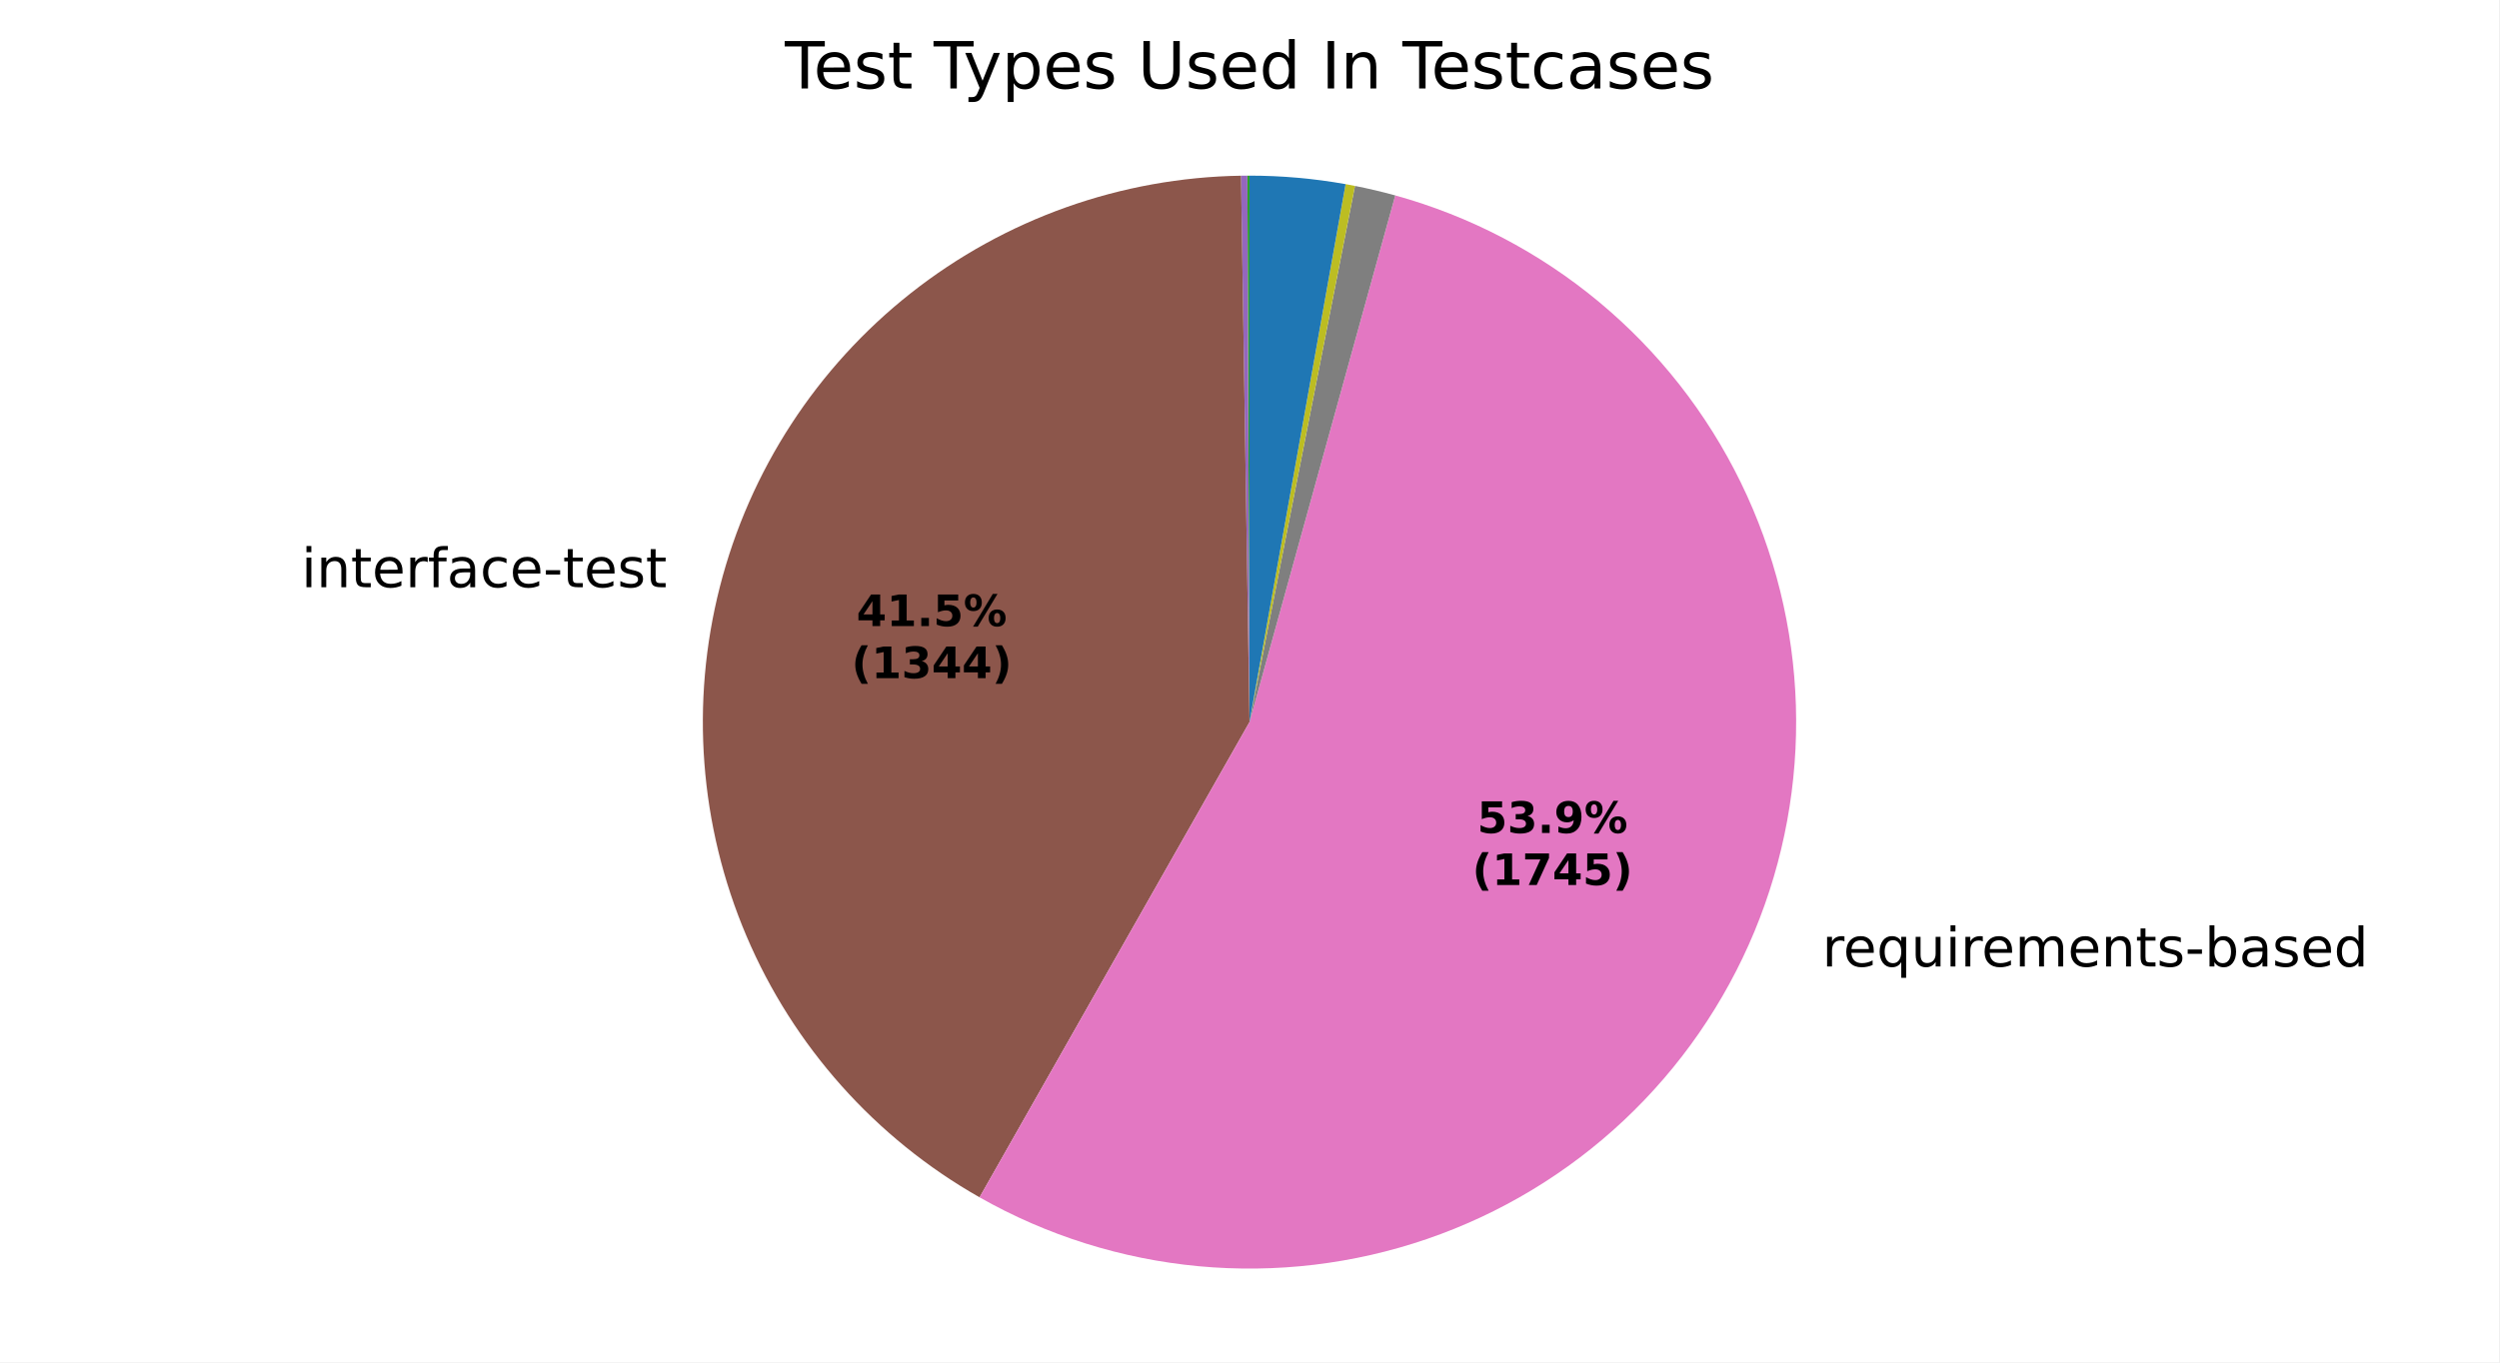
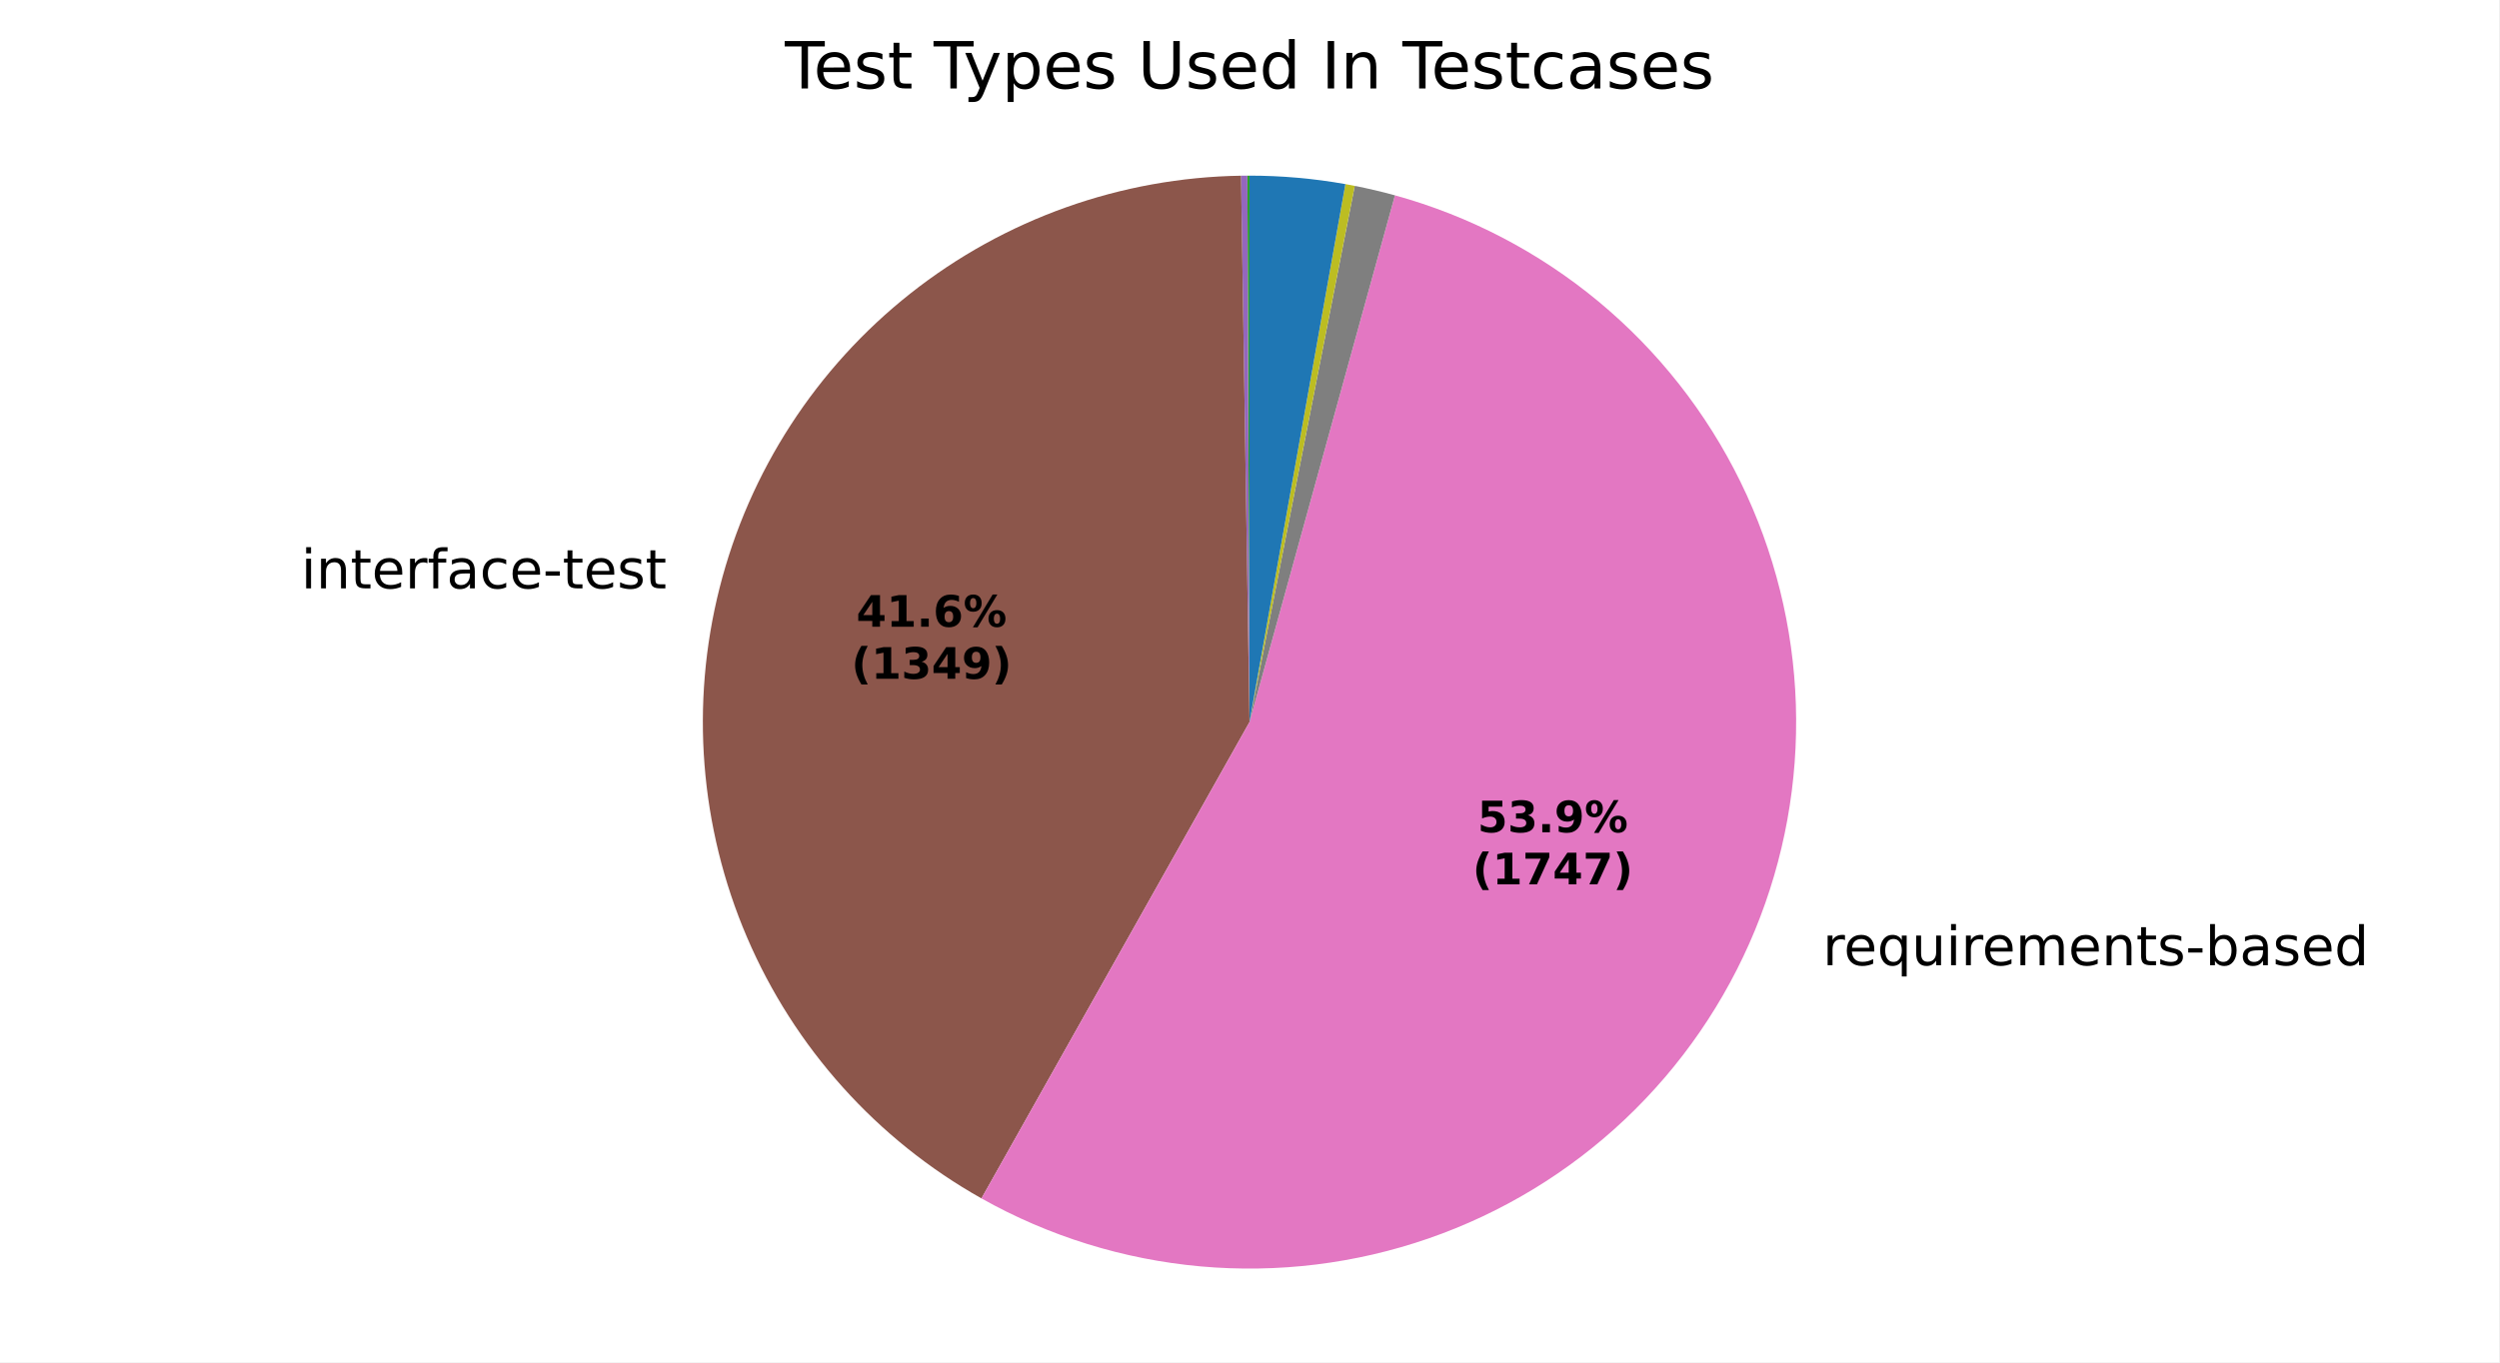
<svg xmlns="http://www.w3.org/2000/svg" xmlns:xlink="http://www.w3.org/1999/xlink" width="460.8pt" height="251.278pt" viewBox="0 0 460.8 251.278" version="1.1">
  <defs>
    <style type="text/css">*{stroke-linejoin: round; stroke-linecap: butt}</style>
  </defs>
  <g id="figure_1">
    <g id="patch_1">
      <path d="M 0 251.278  L 460.8 251.278  L 460.8 0  L 0 0  z " style="fill: #ffffff" />
    </g>
    <g id="axes_1">
      <g id="patch_2">
        <path d="M 230.4 32.398  C 230.4 32.398 230.4 32.398 230.4 32.398  L 230.4 133.198  z " style="fill: #1f77b4" />
      </g>
      <g id="patch_3">
        <path d="M 230.4 32.398  C 230.4 32.398 230.4 32.398 230.4 32.398  L 230.4 133.198  z " style="fill: #ff7f0e" />
      </g>
      <g id="patch_4">
-         <path d="M 230.4 32.398  C 230.334 32.398 230.269 32.398 230.204 32.398  C 230.139 32.398 230.073 32.399 230.008 32.399  L 230.4 133.198  z " style="fill: #2ca02c" />
+         <path d="M 230.4 32.398  C 230.334 32.398 230.269 32.398 230.204 32.398  C 230.139 32.398 230.074 32.399 230.009 32.399  L 230.4 133.198  z " style="fill: #2ca02c" />
      </g>
      <g id="patch_5">
-         <path d="M 230.008 32.399  C 230.008 32.399 230.008 32.399 230.008 32.399  L 230.4 133.198  z " style="fill: #d62728" />
+         <path d="M 230.009 32.399  C 230.009 32.399 230.009 32.399 230.009 32.399  L 230.4 133.198  z " style="fill: #d62728" />
      </g>
      <g id="patch_6">
-         <path d="M 230.008 32.399  C 229.812 32.4 229.617 32.401 229.421 32.403  C 229.225 32.405 229.03 32.407 228.834 32.41  L 230.4 133.198  z " style="fill: #9467bd" />
+         <path d="M 230.009 32.399  C 229.814 32.4 229.618 32.401 229.423 32.403  C 229.228 32.405 229.033 32.407 228.837 32.41  L 230.4 133.198  z " style="fill: #9467bd" />
      </g>
      <g id="patch_7">
-         <path d="M 228.834 32.41  C 206.724 32.754 185.329 40.364 167.968 54.059  C 150.607 67.755 138.226 86.791 132.745 108.214  C 127.264 129.637 128.982 152.279 137.632 172.63  C 146.283 192.981 161.394 209.93 180.622 220.85  L 230.4 133.198  z " style="fill: #8c564b" />
+         <path d="M 228.837 32.41  C 206.692 32.754 185.265 40.386 167.89 54.121  C 150.515 67.855 138.142 86.941 132.695 108.408  C 127.249 129.876 129.026 152.552 137.751 172.909  C 146.476 193.265 161.672 210.19 180.975 221.05  L 230.4 133.198  z " style="fill: #8c564b" />
      </g>
      <g id="patch_8">
-         <path d="M 180.622 220.85  C 193.043 227.904 206.821 232.237 221.043 233.563  C 235.265 234.889 249.607 233.177 263.117 228.541  C 276.627 223.905 288.999 216.45 299.41 206.671  C 309.821 196.892 318.036 185.011 323.508 171.818  C 328.98 158.624 331.586 144.417 331.153 130.141  C 330.72 115.864 327.257 101.841 320.995 89.003  C 314.732 76.166 305.812 64.805 294.827 55.676  C 283.843 46.547 271.042 39.855 257.275 36.047  L 230.4 133.198  z " style="fill: #e377c2" />
+         <path d="M 180.975 221.05  C 193.411 228.046 207.192 232.322 221.404 233.596  C 235.615 234.869 249.937 233.111 263.418 228.437  C 276.9 223.763 289.237 216.279 299.61 206.482  C 309.984 196.685 318.16 184.796 323.597 171.603  C 329.033 158.411 331.607 144.213 331.147 129.952  C 330.688 115.691 327.205 101.688 320.931 88.873  C 314.656 76.058 305.732 64.72 294.749 55.611  C 283.766 46.502 270.973 39.828 257.219 36.031  L 230.4 133.198  z " style="fill: #e377c2" />
      </g>
      <g id="patch_9">
-         <path d="M 257.275 36.047  C 256.049 35.708 254.817 35.392 253.579 35.099  C 252.341 34.807 251.097 34.538 249.849 34.292  L 230.4 133.198  z " style="fill: #7f7f7f" />
+         <path d="M 257.219 36.031  C 255.995 35.694 254.765 35.379 253.53 35.088  C 252.294 34.796 251.053 34.529 249.807 34.284  L 230.4 133.198  z " style="fill: #7f7f7f" />
      </g>
      <g id="patch_10">
-         <path d="M 249.849 34.292  C 249.561 34.236 249.272 34.18 248.984 34.126  C 248.695 34.072 248.406 34.019 248.117 33.967  L 230.4 133.198  z " style="fill: #bcbd22" />
+         <path d="M 249.807 34.284  C 249.52 34.228 249.232 34.173 248.944 34.119  C 248.656 34.065 248.368 34.012 248.08 33.961  L 230.4 133.198  z " style="fill: #bcbd22" />
      </g>
      <g id="patch_11">
-         <path d="M 248.117 33.967  C 248.117 33.967 248.117 33.967 248.117 33.967  L 230.4 133.198  z " style="fill: #17becf" />
+         <path d="M 248.08 33.961  C 248.08 33.961 248.08 33.961 248.08 33.961  L 230.4 133.198  z " style="fill: #17becf" />
      </g>
      <g id="patch_12">
-         <path d="M 248.117 33.967  C 245.195 33.446 242.251 33.053 239.293 32.791  C 236.336 32.529 233.368 32.398 230.4 32.398  L 230.4 133.198  z " style="fill: #1f77b4" />
+         <path d="M 248.08 33.961  C 245.163 33.441 242.225 33.05 239.274 32.79  C 236.323 32.529 233.362 32.398 230.4 32.398  L 230.4 133.198  z " style="fill: #1f77b4" />
      </g>
      <g id="patch_13">
        <path d="M 230.4 32.398  C 230.4 32.398 230.4 32.398 230.4 32.398  L 230.4 133.198  z " style="fill: #ff7f0e" />
      </g>
      <g id="patch_14">
        <path d="M 230.4 32.398  C 230.4 32.398 230.4 32.398 230.4 32.398  L 230.4 133.198  z " style="fill: #2ca02c" />
      </g>
      <g id="matplotlib.axis_1" />
      <g id="matplotlib.axis_2" />
      <g id="text_1">
-         <g transform="translate(52.3905 108.3132) scale(0.1 -0.1)">
+         <g transform="translate(52.33592 108.5274) scale(0.1 -0.1)">
          <defs>
            <path id="DejaVuSans-3" transform="scale(0.015625)" />
            <path id="DejaVuSans-4c" d="M 603 3500  L 1178 3500  L 1178 0  L 603 0  L 603 3500  z M 603 4863  L 1178 4863  L 1178 4134  L 603 4134  L 603 4863  z " transform="scale(0.015625)" />
            <path id="DejaVuSans-51" d="M 3513 2113  L 3513 0  L 2938 0  L 2938 2094  Q 2938 2591 2744 2837  Q 2550 3084 2163 3084  Q 1697 3084 1428 2787  Q 1159 2491 1159 1978  L 1159 0  L 581 0  L 581 3500  L 1159 3500  L 1159 2956  Q 1366 3272 1645 3428  Q 1925 3584 2291 3584  Q 2894 3584 3203 3211  Q 3513 2838 3513 2113  z " transform="scale(0.015625)" />
            <path id="DejaVuSans-57" d="M 1172 4494  L 1172 3500  L 2356 3500  L 2356 3053  L 1172 3053  L 1172 1153  Q 1172 725 1289 603  Q 1406 481 1766 481  L 2356 481  L 2356 0  L 1766 0  Q 1100 0 847 248  Q 594 497 594 1153  L 594 3053  L 172 3053  L 172 3500  L 594 3500  L 594 4494  L 1172 4494  z " transform="scale(0.015625)" />
            <path id="DejaVuSans-48" d="M 3597 1894  L 3597 1613  L 953 1613  Q 991 1019 1311 708  Q 1631 397 2203 397  Q 2534 397 2845 478  Q 3156 559 3463 722  L 3463 178  Q 3153 47 2828 -22  Q 2503 -91 2169 -91  Q 1331 -91 842 396  Q 353 884 353 1716  Q 353 2575 817 3079  Q 1281 3584 2069 3584  Q 2775 3584 3186 3129  Q 3597 2675 3597 1894  z M 3022 2063  Q 3016 2534 2758 2815  Q 2500 3097 2075 3097  Q 1594 3097 1305 2825  Q 1016 2553 972 2059  L 3022 2063  z " transform="scale(0.015625)" />
            <path id="DejaVuSans-55" d="M 2631 2963  Q 2534 3019 2420 3045  Q 2306 3072 2169 3072  Q 1681 3072 1420 2755  Q 1159 2438 1159 1844  L 1159 0  L 581 0  L 581 3500  L 1159 3500  L 1159 2956  Q 1341 3275 1631 3429  Q 1922 3584 2338 3584  Q 2397 3584 2469 3576  Q 2541 3569 2628 3553  L 2631 2963  z " transform="scale(0.015625)" />
            <path id="DejaVuSans-49" d="M 2375 4863  L 2375 4384  L 1825 4384  Q 1516 4384 1395 4259  Q 1275 4134 1275 3809  L 1275 3500  L 2222 3500  L 2222 3053  L 1275 3053  L 1275 0  L 697 0  L 697 3053  L 147 3053  L 147 3500  L 697 3500  L 697 3744  Q 697 4328 969 4595  Q 1241 4863 1831 4863  L 2375 4863  z " transform="scale(0.015625)" />
            <path id="DejaVuSans-44" d="M 2194 1759  Q 1497 1759 1228 1600  Q 959 1441 959 1056  Q 959 750 1161 570  Q 1363 391 1709 391  Q 2188 391 2477 730  Q 2766 1069 2766 1631  L 2766 1759  L 2194 1759  z M 3341 1997  L 3341 0  L 2766 0  L 2766 531  Q 2569 213 2275 61  Q 1981 -91 1556 -91  Q 1019 -91 701 211  Q 384 513 384 1019  Q 384 1609 779 1909  Q 1175 2209 1959 2209  L 2766 2209  L 2766 2266  Q 2766 2663 2505 2880  Q 2244 3097 1772 3097  Q 1472 3097 1187 3025  Q 903 2953 641 2809  L 641 3341  Q 956 3463 1253 3523  Q 1550 3584 1831 3584  Q 2591 3584 2966 3190  Q 3341 2797 3341 1997  z " transform="scale(0.015625)" />
            <path id="DejaVuSans-46" d="M 3122 3366  L 3122 2828  Q 2878 2963 2633 3030  Q 2388 3097 2138 3097  Q 1578 3097 1268 2742  Q 959 2388 959 1747  Q 959 1106 1268 751  Q 1578 397 2138 397  Q 2388 397 2633 464  Q 2878 531 3122 666  L 3122 134  Q 2881 22 2623 -34  Q 2366 -91 2075 -91  Q 1284 -91 818 406  Q 353 903 353 1747  Q 353 2603 823 3093  Q 1294 3584 2113 3584  Q 2378 3584 2631 3529  Q 2884 3475 3122 3366  z " transform="scale(0.015625)" />
            <path id="DejaVuSans-10" d="M 313 2009  L 1997 2009  L 1997 1497  L 313 1497  L 313 2009  z " transform="scale(0.015625)" />
            <path id="DejaVuSans-56" d="M 2834 3397  L 2834 2853  Q 2591 2978 2328 3040  Q 2066 3103 1784 3103  Q 1356 3103 1142 2972  Q 928 2841 928 2578  Q 928 2378 1081 2264  Q 1234 2150 1697 2047  L 1894 2003  Q 2506 1872 2764 1633  Q 3022 1394 3022 966  Q 3022 478 2636 193  Q 2250 -91 1575 -91  Q 1294 -91 989 -36  Q 684 19 347 128  L 347 722  Q 666 556 975 473  Q 1284 391 1588 391  Q 1994 391 2212 530  Q 2431 669 2431 922  Q 2431 1156 2273 1281  Q 2116 1406 1581 1522  L 1381 1569  Q 847 1681 609 1914  Q 372 2147 372 2553  Q 372 3047 722 3315  Q 1072 3584 1716 3584  Q 2034 3584 2315 3537  Q 2597 3491 2834 3397  z " transform="scale(0.015625)" />
          </defs>
          <use xlink:href="#DejaVuSans-3" />
          <use xlink:href="#DejaVuSans-4c" transform="translate(31.78125 0)" />
          <use xlink:href="#DejaVuSans-51" transform="translate(59.5625 0)" />
          <use xlink:href="#DejaVuSans-57" transform="translate(122.9375 0)" />
          <use xlink:href="#DejaVuSans-48" transform="translate(162.1406 0)" />
          <use xlink:href="#DejaVuSans-55" transform="translate(223.6719 0)" />
          <use xlink:href="#DejaVuSans-49" transform="translate(264.7812 0)" />
          <use xlink:href="#DejaVuSans-44" transform="translate(299.9844 0)" />
          <use xlink:href="#DejaVuSans-46" transform="translate(361.2656 0)" />
          <use xlink:href="#DejaVuSans-48" transform="translate(416.25 0)" />
          <use xlink:href="#DejaVuSans-10" transform="translate(477.7812 0)" />
          <use xlink:href="#DejaVuSans-57" transform="translate(513.8594 0)" />
          <use xlink:href="#DejaVuSans-48" transform="translate(553.0625 0)" />
          <use xlink:href="#DejaVuSans-56" transform="translate(614.5938 0)" />
          <use xlink:href="#DejaVuSans-57" transform="translate(666.6875 0)" />
        </g>
      </g>
      <g id="text_2">
-         <g transform="translate(332.8188 178.2778) scale(0.1 -0.1)">
+         <g transform="translate(332.9163 178.042) scale(0.1 -0.1)">
          <defs>
            <path id="DejaVuSans-54" d="M 947 1747  Q 947 1113 1208 752  Q 1469 391 1925 391  Q 2381 391 2643 752  Q 2906 1113 2906 1747  Q 2906 2381 2643 2742  Q 2381 3103 1925 3103  Q 1469 3103 1208 2742  Q 947 2381 947 1747  z M 2906 525  Q 2725 213 2448 61  Q 2172 -91 1784 -91  Q 1150 -91 751 415  Q 353 922 353 1747  Q 353 2572 751 3078  Q 1150 3584 1784 3584  Q 2172 3584 2448 3432  Q 2725 3281 2906 2969  L 2906 3500  L 3481 3500  L 3481 -1331  L 2906 -1331  L 2906 525  z " transform="scale(0.015625)" />
            <path id="DejaVuSans-58" d="M 544 1381  L 544 3500  L 1119 3500  L 1119 1403  Q 1119 906 1312 657  Q 1506 409 1894 409  Q 2359 409 2629 706  Q 2900 1003 2900 1516  L 2900 3500  L 3475 3500  L 3475 0  L 2900 0  L 2900 538  Q 2691 219 2414 64  Q 2138 -91 1772 -91  Q 1169 -91 856 284  Q 544 659 544 1381  z M 1991 3584  L 1991 3584  z " transform="scale(0.015625)" />
            <path id="DejaVuSans-50" d="M 3328 2828  Q 3544 3216 3844 3400  Q 4144 3584 4550 3584  Q 5097 3584 5394 3201  Q 5691 2819 5691 2113  L 5691 0  L 5113 0  L 5113 2094  Q 5113 2597 4934 2840  Q 4756 3084 4391 3084  Q 3944 3084 3684 2787  Q 3425 2491 3425 1978  L 3425 0  L 2847 0  L 2847 2094  Q 2847 2600 2669 2842  Q 2491 3084 2119 3084  Q 1678 3084 1418 2786  Q 1159 2488 1159 1978  L 1159 0  L 581 0  L 581 3500  L 1159 3500  L 1159 2956  Q 1356 3278 1631 3431  Q 1906 3584 2284 3584  Q 2666 3584 2933 3390  Q 3200 3197 3328 2828  z " transform="scale(0.015625)" />
            <path id="DejaVuSans-45" d="M 3116 1747  Q 3116 2381 2855 2742  Q 2594 3103 2138 3103  Q 1681 3103 1420 2742  Q 1159 2381 1159 1747  Q 1159 1113 1420 752  Q 1681 391 2138 391  Q 2594 391 2855 752  Q 3116 1113 3116 1747  z M 1159 2969  Q 1341 3281 1617 3432  Q 1894 3584 2278 3584  Q 2916 3584 3314 3078  Q 3713 2572 3713 1747  Q 3713 922 3314 415  Q 2916 -91 2278 -91  Q 1894 -91 1617 61  Q 1341 213 1159 525  L 1159 0  L 581 0  L 581 4863  L 1159 4863  L 1159 2969  z " transform="scale(0.015625)" />
            <path id="DejaVuSans-47" d="M 2906 2969  L 2906 4863  L 3481 4863  L 3481 0  L 2906 0  L 2906 525  Q 2725 213 2448 61  Q 2172 -91 1784 -91  Q 1150 -91 751 415  Q 353 922 353 1747  Q 353 2572 751 3078  Q 1150 3584 1784 3584  Q 2172 3584 2448 3432  Q 2725 3281 2906 2969  z M 947 1747  Q 947 1113 1208 752  Q 1469 391 1925 391  Q 2381 391 2643 752  Q 2906 1113 2906 1747  Q 2906 2381 2643 2742  Q 2381 3103 1925 3103  Q 1469 3103 1208 2742  Q 947 2381 947 1747  z " transform="scale(0.015625)" />
          </defs>
          <use xlink:href="#DejaVuSans-3" />
          <use xlink:href="#DejaVuSans-55" transform="translate(31.78125 0)" />
          <use xlink:href="#DejaVuSans-48" transform="translate(70.6875 0)" />
          <use xlink:href="#DejaVuSans-54" transform="translate(132.2188 0)" />
          <use xlink:href="#DejaVuSans-58" transform="translate(195.7031 0)" />
          <use xlink:href="#DejaVuSans-4c" transform="translate(259.0781 0)" />
          <use xlink:href="#DejaVuSans-55" transform="translate(286.8594 0)" />
          <use xlink:href="#DejaVuSans-48" transform="translate(325.7656 0)" />
          <use xlink:href="#DejaVuSans-50" transform="translate(387.2969 0)" />
          <use xlink:href="#DejaVuSans-48" transform="translate(484.7031 0)" />
          <use xlink:href="#DejaVuSans-51" transform="translate(546.2344 0)" />
          <use xlink:href="#DejaVuSans-57" transform="translate(609.6094 0)" />
          <use xlink:href="#DejaVuSans-56" transform="translate(648.8125 0)" />
          <use xlink:href="#DejaVuSans-10" transform="translate(700.9062 0)" />
          <use xlink:href="#DejaVuSans-45" transform="translate(736.9844 0)" />
          <use xlink:href="#DejaVuSans-44" transform="translate(800.4688 0)" />
          <use xlink:href="#DejaVuSans-56" transform="translate(861.75 0)" />
          <use xlink:href="#DejaVuSans-48" transform="translate(913.8438 0)" />
          <use xlink:href="#DejaVuSans-47" transform="translate(975.375 0)" />
        </g>
      </g>
      <g id="text_3">
-         <g transform="translate(157.93 115.4848) scale(0.08 -0.08)">
+         <g transform="translate(157.9002 115.6016) scale(0.08 -0.08)">
          <defs>
            <path id="DejaVuSans-Bold-17" d="M 2356 3675  L 1038 1722  L 2356 1722  L 2356 3675  z M 2156 4666  L 3494 4666  L 3494 1722  L 4159 1722  L 4159 850  L 3494 850  L 3494 0  L 2356 0  L 2356 850  L 288 850  L 288 1881  L 2156 4666  z " transform="scale(0.015625)" />
            <path id="DejaVuSans-Bold-14" d="M 750 831  L 1813 831  L 1813 3847  L 722 3622  L 722 4441  L 1806 4666  L 2950 4666  L 2950 831  L 4013 831  L 4013 0  L 750 0  L 750 831  z " transform="scale(0.015625)" />
            <path id="DejaVuSans-Bold-11" d="M 653 1209  L 1778 1209  L 1778 0  L 653 0  L 653 1209  z " transform="scale(0.015625)" />
-             <path id="DejaVuSans-Bold-18" d="M 678 4666  L 3669 4666  L 3669 3781  L 1638 3781  L 1638 3059  Q 1775 3097 1914 3117  Q 2053 3138 2203 3138  Q 3056 3138 3531 2711  Q 4006 2284 4006 1522  Q 4006 766 3489 337  Q 2972 -91 2053 -91  Q 1656 -91 1267 -14  Q 878 63 494 219  L 494 1166  Q 875 947 1217 837  Q 1559 728 1863 728  Q 2300 728 2551 942  Q 2803 1156 2803 1522  Q 2803 1891 2551 2103  Q 2300 2316 1863 2316  Q 1603 2316 1309 2248  Q 1016 2181 678 2041  L 678 4666  z " transform="scale(0.015625)" />
+             <path id="DejaVuSans-Bold-19" d="M 2316 2303  Q 2000 2303 1842 2098  Q 1684 1894 1684 1484  Q 1684 1075 1842 870  Q 2000 666 2316 666  Q 2634 666 2792 870  Q 2950 1075 2950 1484  Q 2950 1894 2792 2098  Q 2634 2303 2316 2303  z M 3803 4544  L 3803 3681  Q 3506 3822 3243 3889  Q 2981 3956 2731 3956  Q 2194 3956 1894 3657  Q 1594 3359 1544 2772  Q 1750 2925 1990 3001  Q 2231 3078 2516 3078  Q 3231 3078 3670 2659  Q 4109 2241 4109 1563  Q 4109 813 3618 361  Q 3128 -91 2303 -91  Q 1394 -91 895 523  Q 397 1138 397 2266  Q 397 3422 980 4083  Q 1563 4744 2578 4744  Q 2900 4744 3203 4694  Q 3506 4644 3803 4544  z " transform="scale(0.015625)" />
            <path id="DejaVuSans-Bold-8" d="M 4959 1925  Q 4738 1925 4616 1733  Q 4494 1541 4494 1184  Q 4494 825 4614 633  Q 4734 441 4959 441  Q 5184 441 5303 633  Q 5422 825 5422 1184  Q 5422 1541 5301 1733  Q 5181 1925 4959 1925  z M 4959 2450  Q 5541 2450 5875 2112  Q 6209 1775 6209 1184  Q 6209 594 5875 251  Q 5541 -91 4959 -91  Q 4378 -91 4042 251  Q 3706 594 3706 1184  Q 3706 1772 4042 2111  Q 4378 2450 4959 2450  z M 2094 -91  L 1403 -91  L 4319 4750  L 5013 4750  L 2094 -91  z M 1453 4750  Q 2034 4750 2367 4411  Q 2700 4072 2700 3481  Q 2700 2891 2367 2550  Q 2034 2209 1453 2209  Q 872 2209 539 2550  Q 206 2891 206 3481  Q 206 4072 539 4411  Q 872 4750 1453 4750  z M 1453 4225  Q 1228 4225 1106 4031  Q 984 3838 984 3481  Q 984 3122 1106 2926  Q 1228 2731 1453 2731  Q 1678 2731 1798 2926  Q 1919 3122 1919 3481  Q 1919 3838 1797 4031  Q 1675 4225 1453 4225  z " transform="scale(0.015625)" />
          </defs>
          <use xlink:href="#DejaVuSans-Bold-17" />
          <use xlink:href="#DejaVuSans-Bold-14" transform="translate(69.57812 0)" />
          <use xlink:href="#DejaVuSans-Bold-11" transform="translate(139.1562 0)" />
-           <use xlink:href="#DejaVuSans-Bold-18" transform="translate(177.1406 0)" />
+           <use xlink:href="#DejaVuSans-Bold-19" transform="translate(177.1406 0)" />
          <use xlink:href="#DejaVuSans-Bold-8" transform="translate(246.7188 0)" />
        </g>
-         <g transform="translate(157.0181 125.0863) scale(0.08 -0.08)">
+         <g transform="translate(156.9883 125.2032) scale(0.08 -0.08)">
          <defs>
            <path id="DejaVuSans-Bold-b" d="M 2413 -844  L 1484 -844  Q 1006 -72 778 623  Q 550 1319 550 2003  Q 550 2688 779 3389  Q 1009 4091 1484 4856  L 2413 4856  Q 2013 4116 1813 3408  Q 1613 2700 1613 2009  Q 1613 1319 1811 609  Q 2009 -100 2413 -844  z " transform="scale(0.015625)" />
            <path id="DejaVuSans-Bold-16" d="M 2981 2516  Q 3453 2394 3698 2092  Q 3944 1791 3944 1325  Q 3944 631 3412 270  Q 2881 -91 1863 -91  Q 1503 -91 1142 -33  Q 781 25 428 141  L 428 1069  Q 766 900 1098 814  Q 1431 728 1753 728  Q 2231 728 2486 893  Q 2741 1059 2741 1369  Q 2741 1688 2480 1852  Q 2219 2016 1709 2016  L 1228 2016  L 1228 2791  L 1734 2791  Q 2188 2791 2409 2933  Q 2631 3075 2631 3366  Q 2631 3634 2415 3781  Q 2200 3928 1806 3928  Q 1516 3928 1219 3862  Q 922 3797 628 3669  L 628 4550  Q 984 4650 1334 4700  Q 1684 4750 2022 4750  Q 2931 4750 3382 4451  Q 3834 4153 3834 3553  Q 3834 3144 3618 2883  Q 3403 2622 2981 2516  z " transform="scale(0.015625)" />
+             <path id="DejaVuSans-Bold-1c" d="M 641 103  L 641 966  Q 928 831 1190 764  Q 1453 697 1709 697  Q 2247 697 2547 995  Q 2847 1294 2900 1881  Q 2688 1725 2447 1647  Q 2206 1569 1925 1569  Q 1209 1569 770 1986  Q 331 2403 331 3084  Q 331 3838 820 4291  Q 1309 4744 2131 4744  Q 3044 4744 3544 4128  Q 4044 3513 4044 2388  Q 4044 1231 3459 570  Q 2875 -91 1856 -91  Q 1528 -91 1228 -42  Q 928 6 641 103  z M 2125 2350  Q 2441 2350 2600 2554  Q 2759 2759 2759 3169  Q 2759 3575 2600 3781  Q 2441 3988 2125 3988  Q 1809 3988 1650 3781  Q 1491 3575 1491 3169  Q 1491 2759 1650 2554  Q 1809 2350 2125 2350  z " transform="scale(0.015625)" />
            <path id="DejaVuSans-Bold-c" d="M 513 -844  Q 913 -100 1113 609  Q 1313 1319 1313 2009  Q 1313 2700 1113 3408  Q 913 4116 513 4856  L 1441 4856  Q 1916 4091 2145 3389  Q 2375 2688 2375 2003  Q 2375 1319 2147 623  Q 1919 -72 1441 -844  L 513 -844  z " transform="scale(0.015625)" />
          </defs>
          <use xlink:href="#DejaVuSans-Bold-b" />
          <use xlink:href="#DejaVuSans-Bold-14" transform="translate(45.70312 0)" />
          <use xlink:href="#DejaVuSans-Bold-16" transform="translate(115.2812 0)" />
          <use xlink:href="#DejaVuSans-Bold-17" transform="translate(184.8594 0)" />
-           <use xlink:href="#DejaVuSans-Bold-17" transform="translate(254.4375 0)" />
+           <use xlink:href="#DejaVuSans-Bold-1c" transform="translate(254.4375 0)" />
          <use xlink:href="#DejaVuSans-Bold-c" transform="translate(324.0156 0)" />
        </g>
      </g>
      <g id="text_4">
-         <g transform="translate(272.3877 153.6473) scale(0.08 -0.08)">
-           <defs>
-             <path id="DejaVuSans-Bold-1c" d="M 641 103  L 641 966  Q 928 831 1190 764  Q 1453 697 1709 697  Q 2247 697 2547 995  Q 2847 1294 2900 1881  Q 2688 1725 2447 1647  Q 2206 1569 1925 1569  Q 1209 1569 770 1986  Q 331 2403 331 3084  Q 331 3838 820 4291  Q 1309 4744 2131 4744  Q 3044 4744 3544 4128  Q 4044 3513 4044 2388  Q 4044 1231 3459 570  Q 2875 -91 1856 -91  Q 1528 -91 1228 -42  Q 928 6 641 103  z M 2125 2350  Q 2441 2350 2600 2554  Q 2759 2759 2759 3169  Q 2759 3575 2600 3781  Q 2441 3988 2125 3988  Q 1809 3988 1650 3781  Q 1491 3575 1491 3169  Q 1491 2759 1650 2554  Q 1809 2350 2125 2350  z " transform="scale(0.015625)" />
+         <g transform="translate(272.4409 153.5186) scale(0.08 -0.08)">
+           <defs>
+             <path id="DejaVuSans-Bold-18" d="M 678 4666  L 3669 4666  L 3669 3781  L 1638 3781  L 1638 3059  Q 1775 3097 1914 3117  Q 2053 3138 2203 3138  Q 3056 3138 3531 2711  Q 4006 2284 4006 1522  Q 4006 766 3489 337  Q 2972 -91 2053 -91  Q 1656 -91 1267 -14  Q 878 63 494 219  L 494 1166  Q 875 947 1217 837  Q 1559 728 1863 728  Q 2300 728 2551 942  Q 2803 1156 2803 1522  Q 2803 1891 2551 2103  Q 2300 2316 1863 2316  Q 1603 2316 1309 2248  Q 1016 2181 678 2041  L 678 4666  z " transform="scale(0.015625)" />
          </defs>
          <use xlink:href="#DejaVuSans-Bold-18" />
          <use xlink:href="#DejaVuSans-Bold-16" transform="translate(69.57812 0)" />
          <use xlink:href="#DejaVuSans-Bold-11" transform="translate(139.1562 0)" />
          <use xlink:href="#DejaVuSans-Bold-1c" transform="translate(177.1406 0)" />
          <use xlink:href="#DejaVuSans-Bold-8" transform="translate(246.7188 0)" />
        </g>
-         <g transform="translate(271.4758 163.2489) scale(0.08 -0.08)">
+         <g transform="translate(271.529 163.1202) scale(0.08 -0.08)">
          <defs>
            <path id="DejaVuSans-Bold-1a" d="M 428 4666  L 3944 4666  L 3944 3988  L 2125 0  L 953 0  L 2675 3781  L 428 3781  L 428 4666  z " transform="scale(0.015625)" />
          </defs>
          <use xlink:href="#DejaVuSans-Bold-b" />
          <use xlink:href="#DejaVuSans-Bold-14" transform="translate(45.70312 0)" />
          <use xlink:href="#DejaVuSans-Bold-1a" transform="translate(115.2812 0)" />
          <use xlink:href="#DejaVuSans-Bold-17" transform="translate(184.8594 0)" />
-           <use xlink:href="#DejaVuSans-Bold-18" transform="translate(254.4375 0)" />
+           <use xlink:href="#DejaVuSans-Bold-1a" transform="translate(254.4375 0)" />
          <use xlink:href="#DejaVuSans-Bold-c" transform="translate(324.0156 0)" />
        </g>
      </g>
      <g id="text_5">
        <g transform="translate(144.7247 16.31812) scale(0.12 -0.12)">
          <defs>
            <path id="DejaVuSans-37" d="M -19 4666  L 3928 4666  L 3928 4134  L 2272 4134  L 2272 0  L 1638 0  L 1638 4134  L -19 4134  L -19 4666  z " transform="scale(0.015625)" />
            <path id="DejaVuSans-5c" d="M 2059 -325  Q 1816 -950 1584 -1140  Q 1353 -1331 966 -1331  L 506 -1331  L 506 -850  L 844 -850  Q 1081 -850 1212 -737  Q 1344 -625 1503 -206  L 1606 56  L 191 3500  L 800 3500  L 1894 763  L 2988 3500  L 3597 3500  L 2059 -325  z " transform="scale(0.015625)" />
            <path id="DejaVuSans-53" d="M 1159 525  L 1159 -1331  L 581 -1331  L 581 3500  L 1159 3500  L 1159 2969  Q 1341 3281 1617 3432  Q 1894 3584 2278 3584  Q 2916 3584 3314 3078  Q 3713 2572 3713 1747  Q 3713 922 3314 415  Q 2916 -91 2278 -91  Q 1894 -91 1617 61  Q 1341 213 1159 525  z M 3116 1747  Q 3116 2381 2855 2742  Q 2594 3103 2138 3103  Q 1681 3103 1420 2742  Q 1159 2381 1159 1747  Q 1159 1113 1420 752  Q 1681 391 2138 391  Q 2594 391 2855 752  Q 3116 1113 3116 1747  z " transform="scale(0.015625)" />
            <path id="DejaVuSans-38" d="M 556 4666  L 1191 4666  L 1191 1831  Q 1191 1081 1462 751  Q 1734 422 2344 422  Q 2950 422 3222 751  Q 3494 1081 3494 1831  L 3494 4666  L 4128 4666  L 4128 1753  Q 4128 841 3676 375  Q 3225 -91 2344 -91  Q 1459 -91 1007 375  Q 556 841 556 1753  L 556 4666  z " transform="scale(0.015625)" />
            <path id="DejaVuSans-2c" d="M 628 4666  L 1259 4666  L 1259 0  L 628 0  L 628 4666  z " transform="scale(0.015625)" />
          </defs>
          <use xlink:href="#DejaVuSans-37" />
          <use xlink:href="#DejaVuSans-48" transform="translate(44.09375 0)" />
          <use xlink:href="#DejaVuSans-56" transform="translate(105.625 0)" />
          <use xlink:href="#DejaVuSans-57" transform="translate(157.7188 0)" />
          <use xlink:href="#DejaVuSans-3" transform="translate(196.9219 0)" />
          <use xlink:href="#DejaVuSans-37" transform="translate(228.7031 0)" />
          <use xlink:href="#DejaVuSans-5c" transform="translate(274.2031 0)" />
          <use xlink:href="#DejaVuSans-53" transform="translate(333.3906 0)" />
          <use xlink:href="#DejaVuSans-48" transform="translate(396.875 0)" />
          <use xlink:href="#DejaVuSans-56" transform="translate(458.4062 0)" />
          <use xlink:href="#DejaVuSans-3" transform="translate(510.5 0)" />
          <use xlink:href="#DejaVuSans-38" transform="translate(542.2812 0)" />
          <use xlink:href="#DejaVuSans-56" transform="translate(615.4688 0)" />
          <use xlink:href="#DejaVuSans-48" transform="translate(667.5625 0)" />
          <use xlink:href="#DejaVuSans-47" transform="translate(729.0938 0)" />
          <use xlink:href="#DejaVuSans-3" transform="translate(792.5781 0)" />
          <use xlink:href="#DejaVuSans-2c" transform="translate(824.3594 0)" />
          <use xlink:href="#DejaVuSans-51" transform="translate(853.8594 0)" />
          <use xlink:href="#DejaVuSans-3" transform="translate(917.2344 0)" />
          <use xlink:href="#DejaVuSans-37" transform="translate(949.0156 0)" />
          <use xlink:href="#DejaVuSans-48" transform="translate(993.1094 0)" />
          <use xlink:href="#DejaVuSans-56" transform="translate(1054.641 0)" />
          <use xlink:href="#DejaVuSans-57" transform="translate(1106.734 0)" />
          <use xlink:href="#DejaVuSans-46" transform="translate(1145.938 0)" />
          <use xlink:href="#DejaVuSans-44" transform="translate(1200.922 0)" />
          <use xlink:href="#DejaVuSans-56" transform="translate(1262.203 0)" />
          <use xlink:href="#DejaVuSans-48" transform="translate(1314.297 0)" />
          <use xlink:href="#DejaVuSans-56" transform="translate(1375.828 0)" />
        </g>
      </g>
    </g>
  </g>
</svg>
